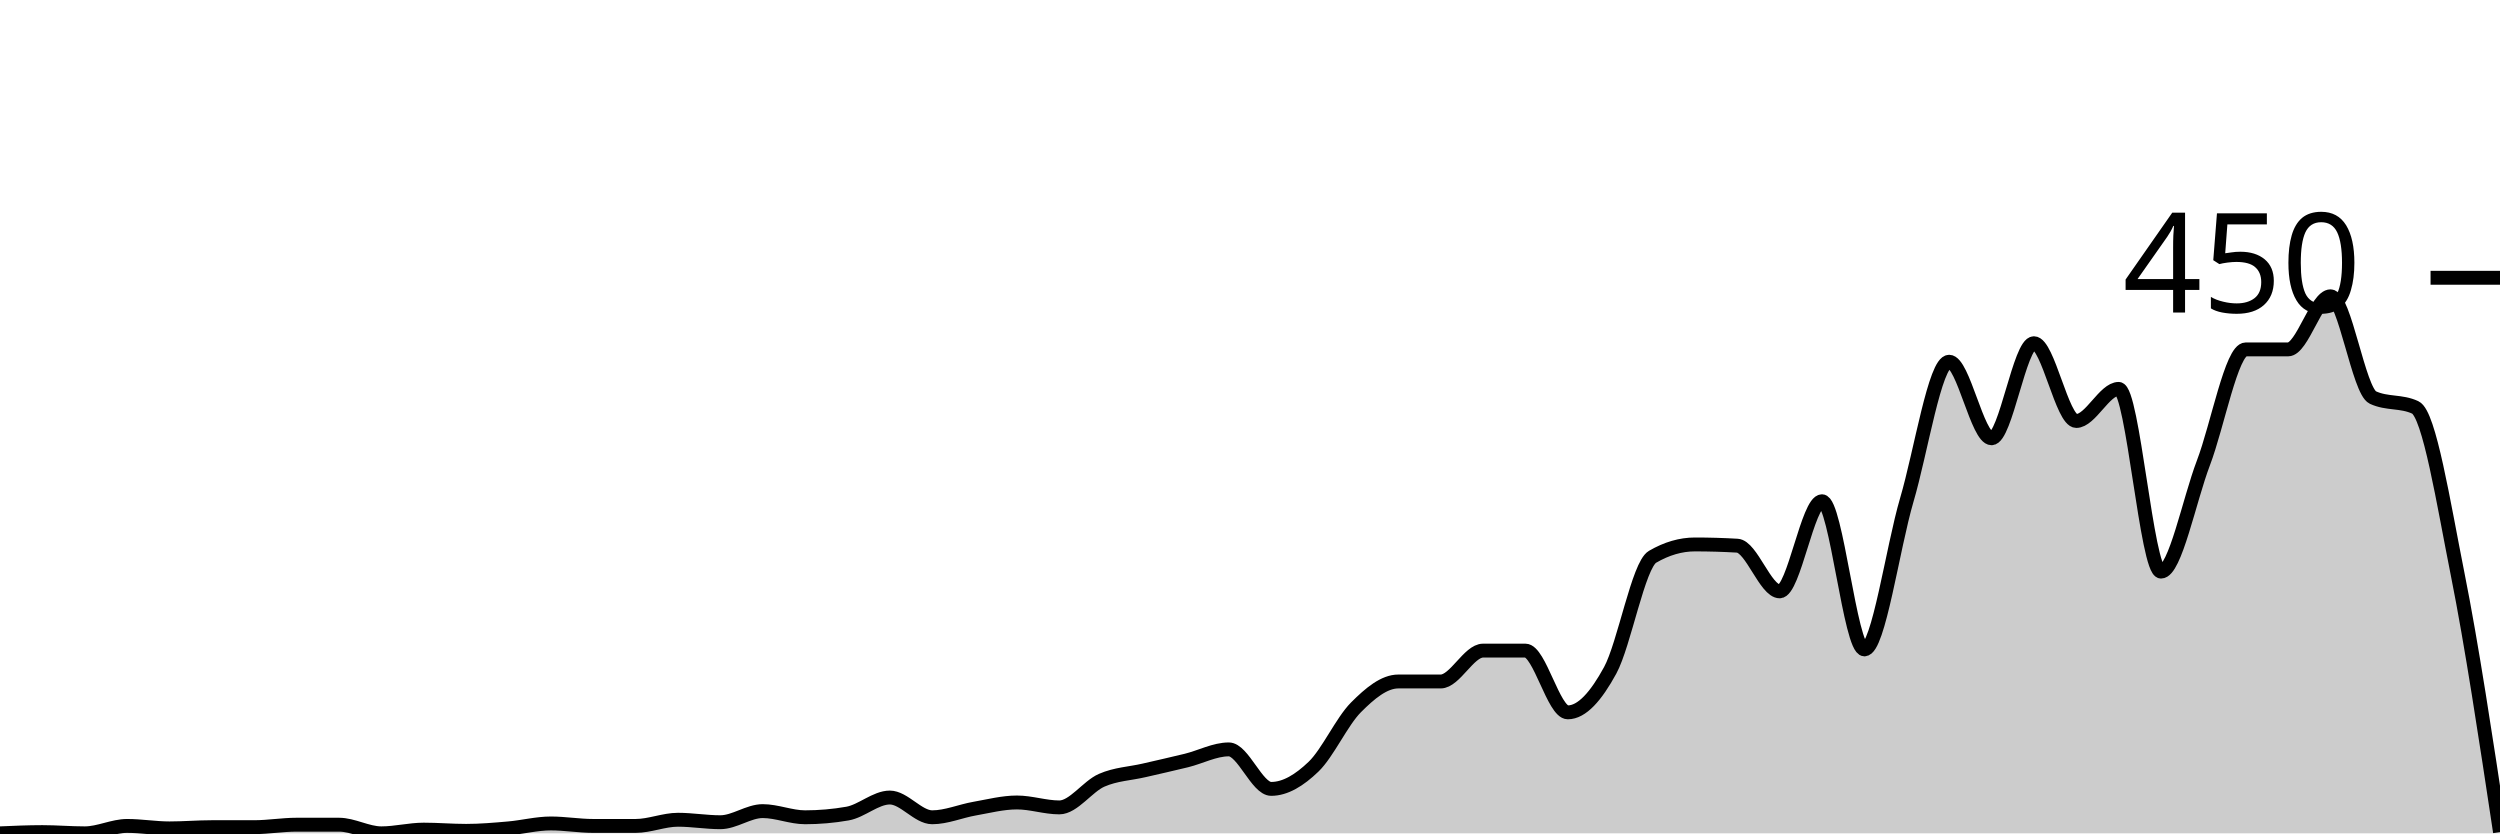
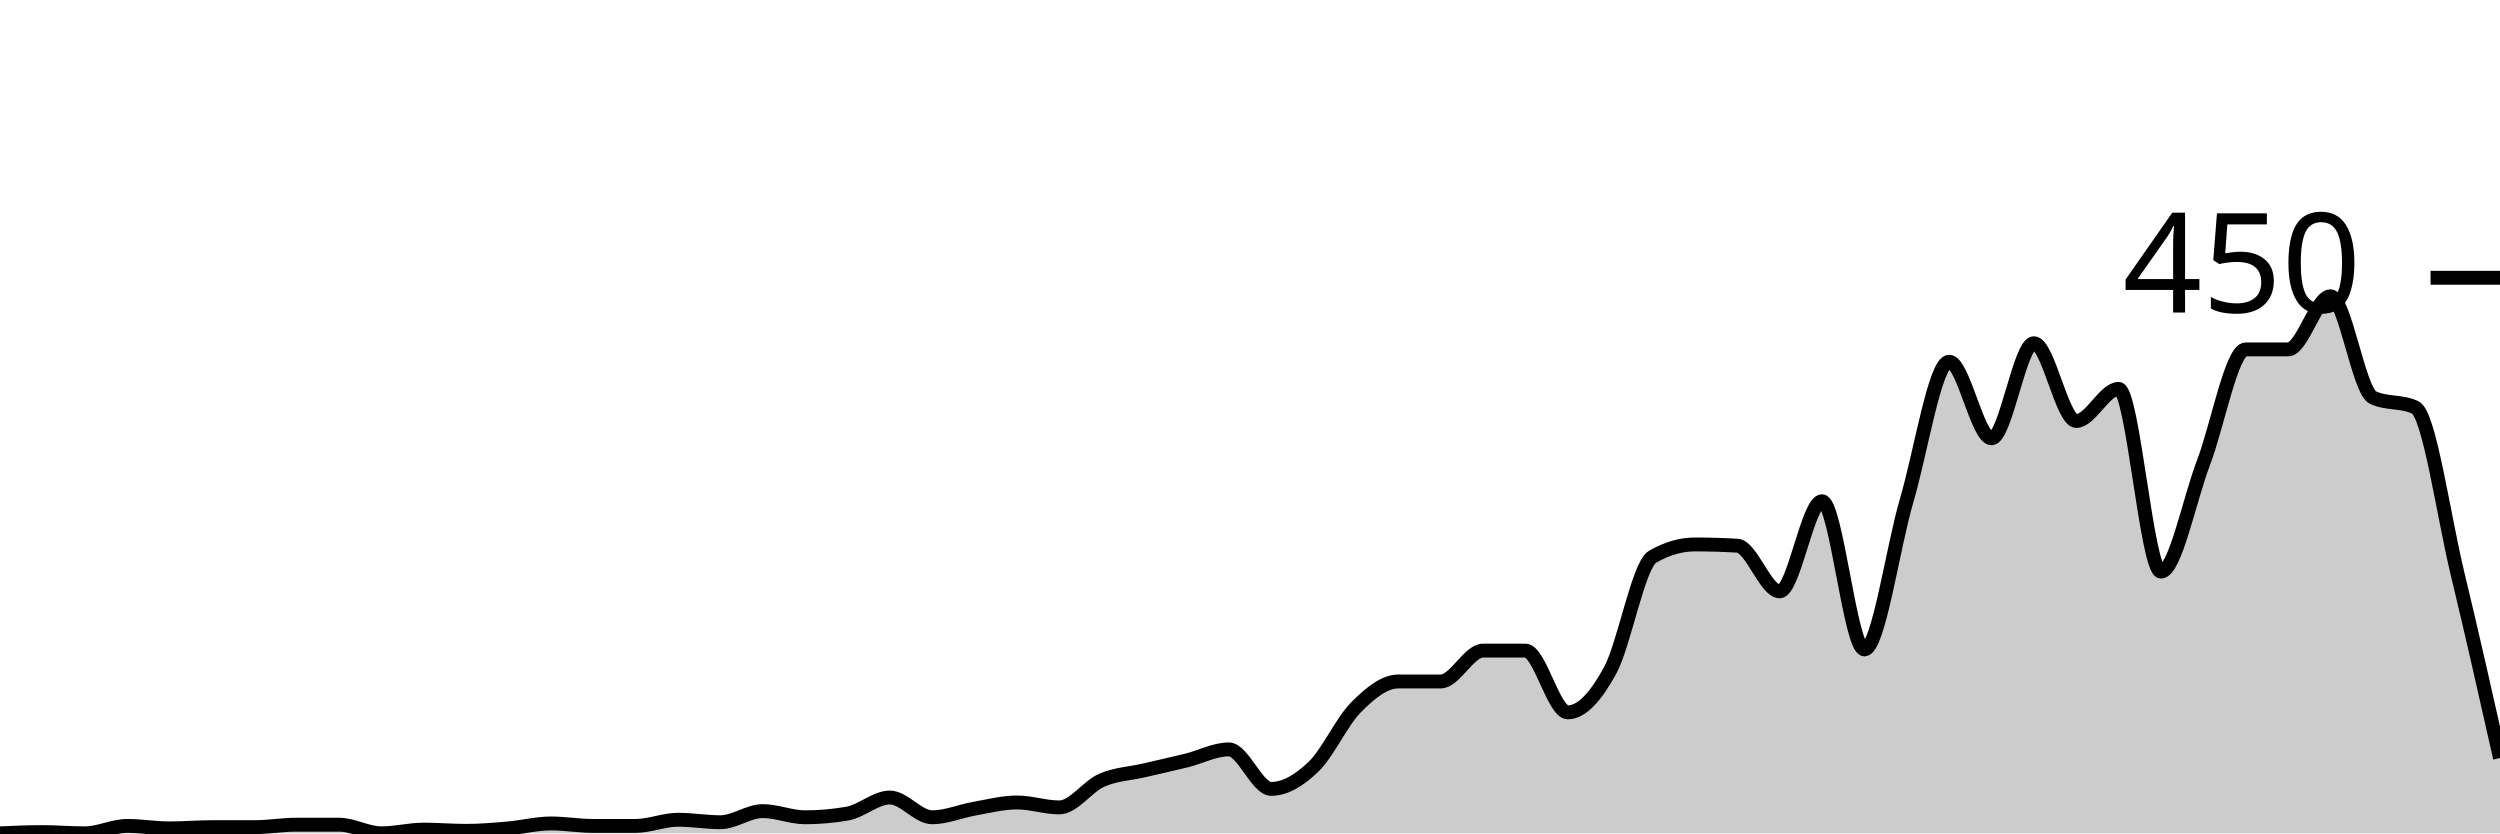
<svg xmlns="http://www.w3.org/2000/svg" viewBox="0 0 180 60">
  <g transform="translate(0,20)">
-     <path class="area" fill="rgba(0, 0, 0, 0.2)" d="M0,40C1.017,39.956,2.034,39.911,3.051,39.911C4.068,39.911,5.085,40,6.102,40C7.119,40,8.136,39.467,9.153,39.467C10.169,39.467,11.186,39.644,12.203,39.644C13.22,39.644,14.237,39.556,15.254,39.556C16.271,39.556,17.288,39.556,18.305,39.556C19.322,39.556,20.339,39.378,21.356,39.378C22.373,39.378,23.39,39.378,24.407,39.378C25.424,39.378,26.441,40,27.458,40C28.475,40,29.492,39.733,30.508,39.733C31.525,39.733,32.542,39.822,33.559,39.822C34.576,39.822,35.593,39.733,36.61,39.644C37.627,39.556,38.644,39.289,39.661,39.289C40.678,39.289,41.695,39.467,42.712,39.467C43.729,39.467,44.746,39.467,45.763,39.467C46.78,39.467,47.797,39.022,48.814,39.022C49.831,39.022,50.847,39.2,51.864,39.2C52.881,39.2,53.898,38.4,54.915,38.4C55.932,38.4,56.949,38.844,57.966,38.844C58.983,38.844,60,38.756,61.017,38.578C62.034,38.4,63.051,37.422,64.068,37.422C65.085,37.422,66.102,38.844,67.119,38.844C68.136,38.844,69.153,38.4,70.169,38.222C71.186,38.044,72.203,37.778,73.22,37.778C74.237,37.778,75.254,38.133,76.271,38.133C77.288,38.133,78.305,36.622,79.322,36.178C80.339,35.733,81.356,35.704,82.373,35.467C83.39,35.23,84.407,35.007,85.424,34.756C86.441,34.504,87.458,33.956,88.475,33.956C89.492,33.956,90.508,36.8,91.525,36.8C92.542,36.8,93.559,36.178,94.576,35.2C95.593,34.222,96.61,31.956,97.627,30.933C98.644,29.911,99.661,29.067,100.678,29.067C101.695,29.067,102.712,29.067,103.729,29.067C104.746,29.067,105.763,26.844,106.78,26.844C107.797,26.844,108.814,26.844,109.831,26.844C110.847,26.844,111.864,31.289,112.881,31.289C113.898,31.289,114.915,30.133,115.932,28.267C116.949,26.4,117.966,20.681,118.983,20.089C120,19.496,121.017,19.2,122.034,19.2C123.051,19.2,124.068,19.23,125.085,19.289C126.102,19.348,127.119,22.578,128.136,22.578C129.153,22.578,130.169,16.089,131.186,16.089C132.203,16.089,133.22,26.756,134.237,26.756C135.254,26.756,136.271,19.452,137.288,16C138.305,12.548,139.322,6.044,140.339,6.044C141.356,6.044,142.373,11.556,143.39,11.556C144.407,11.556,145.424,4.711,146.441,4.711C147.458,4.711,148.475,10.311,149.492,10.311C150.508,10.311,151.525,8,152.542,8C153.559,8,154.576,21.156,155.593,21.156C156.61,21.156,157.627,16,158.644,13.333C159.661,10.667,160.678,5.156,161.695,5.156C162.712,5.156,163.729,5.156,164.746,5.156C165.763,5.156,166.78,1.333,167.797,1.333C168.814,1.333,169.831,8.148,170.847,8.622C171.864,9.096,172.881,8.859,173.898,9.333C174.915,9.807,175.932,16.237,176.949,21.333C177.966,26.43,178.983,33.17,180,39.911L180,40C178.983,40,177.966,40,176.949,40C175.932,40,174.915,40,173.898,40C172.881,40,171.864,40,170.847,40C169.831,40,168.814,40,167.797,40C166.78,40,165.763,40,164.746,40C163.729,40,162.712,40,161.695,40C160.678,40,159.661,40,158.644,40C157.627,40,156.61,40,155.593,40C154.576,40,153.559,40,152.542,40C151.525,40,150.508,40,149.492,40C148.475,40,147.458,40,146.441,40C145.424,40,144.407,40,143.39,40C142.373,40,141.356,40,140.339,40C139.322,40,138.305,40,137.288,40C136.271,40,135.254,40,134.237,40C133.22,40,132.203,40,131.186,40C130.169,40,129.153,40,128.136,40C127.119,40,126.102,40,125.085,40C124.068,40,123.051,40,122.034,40C121.017,40,120,40,118.983,40C117.966,40,116.949,40,115.932,40C114.915,40,113.898,40,112.881,40C111.864,40,110.847,40,109.831,40C108.814,40,107.797,40,106.78,40C105.763,40,104.746,40,103.729,40C102.712,40,101.695,40,100.678,40C99.661,40,98.644,40,97.627,40C96.61,40,95.593,40,94.576,40C93.559,40,92.542,40,91.525,40C90.508,40,89.492,40,88.475,40C87.458,40,86.441,40,85.424,40C84.407,40,83.39,40,82.373,40C81.356,40,80.339,40,79.322,40C78.305,40,77.288,40,76.271,40C75.254,40,74.237,40,73.22,40C72.203,40,71.186,40,70.169,40C69.153,40,68.136,40,67.119,40C66.102,40,65.085,40,64.068,40C63.051,40,62.034,40,61.017,40C60,40,58.983,40,57.966,40C56.949,40,55.932,40,54.915,40C53.898,40,52.881,40,51.864,40C50.847,40,49.831,40,48.814,40C47.797,40,46.78,40,45.763,40C44.746,40,43.729,40,42.712,40C41.695,40,40.678,40,39.661,40C38.644,40,37.627,40,36.61,40C35.593,40,34.576,40,33.559,40C32.542,40,31.525,40,30.508,40C29.492,40,28.475,40,27.458,40C26.441,40,25.424,40,24.407,40C23.39,40,22.373,40,21.356,40C20.339,40,19.322,40,18.305,40C17.288,40,16.271,40,15.254,40C14.237,40,13.22,40,12.203,40C11.186,40,10.169,40,9.153,40C8.136,40,7.119,40,6.102,40C5.085,40,4.068,40,3.051,40C2.034,40,1.017,40,0,40Z" />
-     <path class="line" stroke="black" fill="none" d="M0,40C1.017,39.956,2.034,39.911,3.051,39.911C4.068,39.911,5.085,40,6.102,40C7.119,40,8.136,39.467,9.153,39.467C10.169,39.467,11.186,39.644,12.203,39.644C13.22,39.644,14.237,39.556,15.254,39.556C16.271,39.556,17.288,39.556,18.305,39.556C19.322,39.556,20.339,39.378,21.356,39.378C22.373,39.378,23.39,39.378,24.407,39.378C25.424,39.378,26.441,40,27.458,40C28.475,40,29.492,39.733,30.508,39.733C31.525,39.733,32.542,39.822,33.559,39.822C34.576,39.822,35.593,39.733,36.61,39.644C37.627,39.556,38.644,39.289,39.661,39.289C40.678,39.289,41.695,39.467,42.712,39.467C43.729,39.467,44.746,39.467,45.763,39.467C46.78,39.467,47.797,39.022,48.814,39.022C49.831,39.022,50.847,39.2,51.864,39.2C52.881,39.2,53.898,38.4,54.915,38.4C55.932,38.4,56.949,38.844,57.966,38.844C58.983,38.844,60,38.756,61.017,38.578C62.034,38.4,63.051,37.422,64.068,37.422C65.085,37.422,66.102,38.844,67.119,38.844C68.136,38.844,69.153,38.4,70.169,38.222C71.186,38.044,72.203,37.778,73.22,37.778C74.237,37.778,75.254,38.133,76.271,38.133C77.288,38.133,78.305,36.622,79.322,36.178C80.339,35.733,81.356,35.704,82.373,35.467C83.39,35.23,84.407,35.007,85.424,34.756C86.441,34.504,87.458,33.956,88.475,33.956C89.492,33.956,90.508,36.8,91.525,36.8C92.542,36.8,93.559,36.178,94.576,35.2C95.593,34.222,96.61,31.956,97.627,30.933C98.644,29.911,99.661,29.067,100.678,29.067C101.695,29.067,102.712,29.067,103.729,29.067C104.746,29.067,105.763,26.844,106.78,26.844C107.797,26.844,108.814,26.844,109.831,26.844C110.847,26.844,111.864,31.289,112.881,31.289C113.898,31.289,114.915,30.133,115.932,28.267C116.949,26.4,117.966,20.681,118.983,20.089C120,19.496,121.017,19.2,122.034,19.2C123.051,19.2,124.068,19.23,125.085,19.289C126.102,19.348,127.119,22.578,128.136,22.578C129.153,22.578,130.169,16.089,131.186,16.089C132.203,16.089,133.22,26.756,134.237,26.756C135.254,26.756,136.271,19.452,137.288,16C138.305,12.548,139.322,6.044,140.339,6.044C141.356,6.044,142.373,11.556,143.39,11.556C144.407,11.556,145.424,4.711,146.441,4.711C147.458,4.711,148.475,10.311,149.492,10.311C150.508,10.311,151.525,8,152.542,8C153.559,8,154.576,21.156,155.593,21.156C156.61,21.156,157.627,16,158.644,13.333C159.661,10.667,160.678,5.156,161.695,5.156C162.712,5.156,163.729,5.156,164.746,5.156C165.763,5.156,166.78,1.333,167.797,1.333C168.814,1.333,169.831,8.148,170.847,8.622C171.864,9.096,172.881,8.859,173.898,9.333C174.915,9.807,175.932,16.237,176.949,21.333C177.966,26.43,178.983,33.17,180,39.911" />
+     <path class="area" fill="rgba(0, 0, 0, 0.2)" d="M0,40C1.017,39.956,2.034,39.911,3.051,39.911C4.068,39.911,5.085,40,6.102,40C7.119,40,8.136,39.467,9.153,39.467C10.169,39.467,11.186,39.644,12.203,39.644C13.22,39.644,14.237,39.556,15.254,39.556C16.271,39.556,17.288,39.556,18.305,39.556C19.322,39.556,20.339,39.378,21.356,39.378C22.373,39.378,23.39,39.378,24.407,39.378C25.424,39.378,26.441,40,27.458,40C28.475,40,29.492,39.733,30.508,39.733C31.525,39.733,32.542,39.822,33.559,39.822C34.576,39.822,35.593,39.733,36.61,39.644C37.627,39.556,38.644,39.289,39.661,39.289C40.678,39.289,41.695,39.467,42.712,39.467C43.729,39.467,44.746,39.467,45.763,39.467C46.78,39.467,47.797,39.022,48.814,39.022C49.831,39.022,50.847,39.2,51.864,39.2C52.881,39.2,53.898,38.4,54.915,38.4C55.932,38.4,56.949,38.844,57.966,38.844C58.983,38.844,60,38.756,61.017,38.578C62.034,38.4,63.051,37.422,64.068,37.422C65.085,37.422,66.102,38.844,67.119,38.844C68.136,38.844,69.153,38.4,70.169,38.222C71.186,38.044,72.203,37.778,73.22,37.778C74.237,37.778,75.254,38.133,76.271,38.133C77.288,38.133,78.305,36.622,79.322,36.178C80.339,35.733,81.356,35.704,82.373,35.467C83.39,35.23,84.407,35.007,85.424,34.756C86.441,34.504,87.458,33.956,88.475,33.956C89.492,33.956,90.508,36.8,91.525,36.8C92.542,36.8,93.559,36.178,94.576,35.2C95.593,34.222,96.61,31.956,97.627,30.933C98.644,29.911,99.661,29.067,100.678,29.067C101.695,29.067,102.712,29.067,103.729,29.067C104.746,29.067,105.763,26.844,106.78,26.844C107.797,26.844,108.814,26.844,109.831,26.844C110.847,26.844,111.864,31.289,112.881,31.289C113.898,31.289,114.915,30.133,115.932,28.267C116.949,26.4,117.966,20.681,118.983,20.089C120,19.496,121.017,19.2,122.034,19.2C123.051,19.2,124.068,19.23,125.085,19.289C126.102,19.348,127.119,22.578,128.136,22.578C129.153,22.578,130.169,16.089,131.186,16.089C132.203,16.089,133.22,26.756,134.237,26.756C135.254,26.756,136.271,19.452,137.288,16C138.305,12.548,139.322,6.044,140.339,6.044C141.356,6.044,142.373,11.556,143.39,11.556C144.407,11.556,145.424,4.711,146.441,4.711C147.458,4.711,148.475,10.311,149.492,10.311C150.508,10.311,151.525,8,152.542,8C153.559,8,154.576,21.156,155.593,21.156C156.61,21.156,157.627,16,158.644,13.333C159.661,10.667,160.678,5.156,161.695,5.156C162.712,5.156,163.729,5.156,164.746,5.156C165.763,5.156,166.78,1.333,167.797,1.333C168.814,1.333,169.831,8.148,170.847,8.622C171.864,9.096,172.881,8.859,173.898,9.333C174.915,9.807,175.932,17.126,176.949,21.333C177.966,25.541,178.983,30.059,180,34.578L180,40C178.983,40,177.966,40,176.949,40C175.932,40,174.915,40,173.898,40C172.881,40,171.864,40,170.847,40C169.831,40,168.814,40,167.797,40C166.78,40,165.763,40,164.746,40C163.729,40,162.712,40,161.695,40C160.678,40,159.661,40,158.644,40C157.627,40,156.61,40,155.593,40C154.576,40,153.559,40,152.542,40C151.525,40,150.508,40,149.492,40C148.475,40,147.458,40,146.441,40C145.424,40,144.407,40,143.39,40C142.373,40,141.356,40,140.339,40C139.322,40,138.305,40,137.288,40C136.271,40,135.254,40,134.237,40C133.22,40,132.203,40,131.186,40C130.169,40,129.153,40,128.136,40C127.119,40,126.102,40,125.085,40C124.068,40,123.051,40,122.034,40C121.017,40,120,40,118.983,40C117.966,40,116.949,40,115.932,40C114.915,40,113.898,40,112.881,40C111.864,40,110.847,40,109.831,40C108.814,40,107.797,40,106.78,40C105.763,40,104.746,40,103.729,40C102.712,40,101.695,40,100.678,40C99.661,40,98.644,40,97.627,40C96.61,40,95.593,40,94.576,40C93.559,40,92.542,40,91.525,40C90.508,40,89.492,40,88.475,40C87.458,40,86.441,40,85.424,40C84.407,40,83.39,40,82.373,40C81.356,40,80.339,40,79.322,40C78.305,40,77.288,40,76.271,40C75.254,40,74.237,40,73.22,40C72.203,40,71.186,40,70.169,40C69.153,40,68.136,40,67.119,40C66.102,40,65.085,40,64.068,40C63.051,40,62.034,40,61.017,40C60,40,58.983,40,57.966,40C56.949,40,55.932,40,54.915,40C53.898,40,52.881,40,51.864,40C50.847,40,49.831,40,48.814,40C47.797,40,46.78,40,45.763,40C44.746,40,43.729,40,42.712,40C41.695,40,40.678,40,39.661,40C38.644,40,37.627,40,36.61,40C35.593,40,34.576,40,33.559,40C32.542,40,31.525,40,30.508,40C29.492,40,28.475,40,27.458,40C26.441,40,25.424,40,24.407,40C23.39,40,22.373,40,21.356,40C20.339,40,19.322,40,18.305,40C17.288,40,16.271,40,15.254,40C14.237,40,13.22,40,12.203,40C11.186,40,10.169,40,9.153,40C8.136,40,7.119,40,6.102,40C5.085,40,4.068,40,3.051,40C2.034,40,1.017,40,0,40Z" />
+     <path class="line" stroke="black" fill="none" d="M0,40C1.017,39.956,2.034,39.911,3.051,39.911C4.068,39.911,5.085,40,6.102,40C7.119,40,8.136,39.467,9.153,39.467C10.169,39.467,11.186,39.644,12.203,39.644C13.22,39.644,14.237,39.556,15.254,39.556C16.271,39.556,17.288,39.556,18.305,39.556C19.322,39.556,20.339,39.378,21.356,39.378C22.373,39.378,23.39,39.378,24.407,39.378C25.424,39.378,26.441,40,27.458,40C28.475,40,29.492,39.733,30.508,39.733C31.525,39.733,32.542,39.822,33.559,39.822C34.576,39.822,35.593,39.733,36.61,39.644C37.627,39.556,38.644,39.289,39.661,39.289C40.678,39.289,41.695,39.467,42.712,39.467C43.729,39.467,44.746,39.467,45.763,39.467C46.78,39.467,47.797,39.022,48.814,39.022C49.831,39.022,50.847,39.2,51.864,39.2C52.881,39.2,53.898,38.4,54.915,38.4C55.932,38.4,56.949,38.844,57.966,38.844C58.983,38.844,60,38.756,61.017,38.578C62.034,38.4,63.051,37.422,64.068,37.422C65.085,37.422,66.102,38.844,67.119,38.844C68.136,38.844,69.153,38.4,70.169,38.222C71.186,38.044,72.203,37.778,73.22,37.778C74.237,37.778,75.254,38.133,76.271,38.133C77.288,38.133,78.305,36.622,79.322,36.178C80.339,35.733,81.356,35.704,82.373,35.467C83.39,35.23,84.407,35.007,85.424,34.756C86.441,34.504,87.458,33.956,88.475,33.956C89.492,33.956,90.508,36.8,91.525,36.8C92.542,36.8,93.559,36.178,94.576,35.2C95.593,34.222,96.61,31.956,97.627,30.933C98.644,29.911,99.661,29.067,100.678,29.067C101.695,29.067,102.712,29.067,103.729,29.067C104.746,29.067,105.763,26.844,106.78,26.844C107.797,26.844,108.814,26.844,109.831,26.844C110.847,26.844,111.864,31.289,112.881,31.289C113.898,31.289,114.915,30.133,115.932,28.267C116.949,26.4,117.966,20.681,118.983,20.089C120,19.496,121.017,19.2,122.034,19.2C123.051,19.2,124.068,19.23,125.085,19.289C126.102,19.348,127.119,22.578,128.136,22.578C129.153,22.578,130.169,16.089,131.186,16.089C132.203,16.089,133.22,26.756,134.237,26.756C135.254,26.756,136.271,19.452,137.288,16C138.305,12.548,139.322,6.044,140.339,6.044C141.356,6.044,142.373,11.556,143.39,11.556C144.407,11.556,145.424,4.711,146.441,4.711C147.458,4.711,148.475,10.311,149.492,10.311C150.508,10.311,151.525,8,152.542,8C153.559,8,154.576,21.156,155.593,21.156C156.61,21.156,157.627,16,158.644,13.333C159.661,10.667,160.678,5.156,161.695,5.156C162.712,5.156,163.729,5.156,164.746,5.156C165.763,5.156,166.78,1.333,167.797,1.333C168.814,1.333,169.831,8.148,170.847,8.622C171.864,9.096,172.881,8.859,173.898,9.333C174.915,9.807,175.932,17.126,176.949,21.333C177.966,25.541,178.983,30.059,180,34.578" />
    <path class="axis-ceiling" stroke-width="1" stroke="black" fill="none" d="M175,0L180,0" />
    <text class="axis-ceiling-label" font-family="sans-serif" text-anchor="end" font-size="10px" x="170" y="2.5">450</text>
  </g>
</svg>
